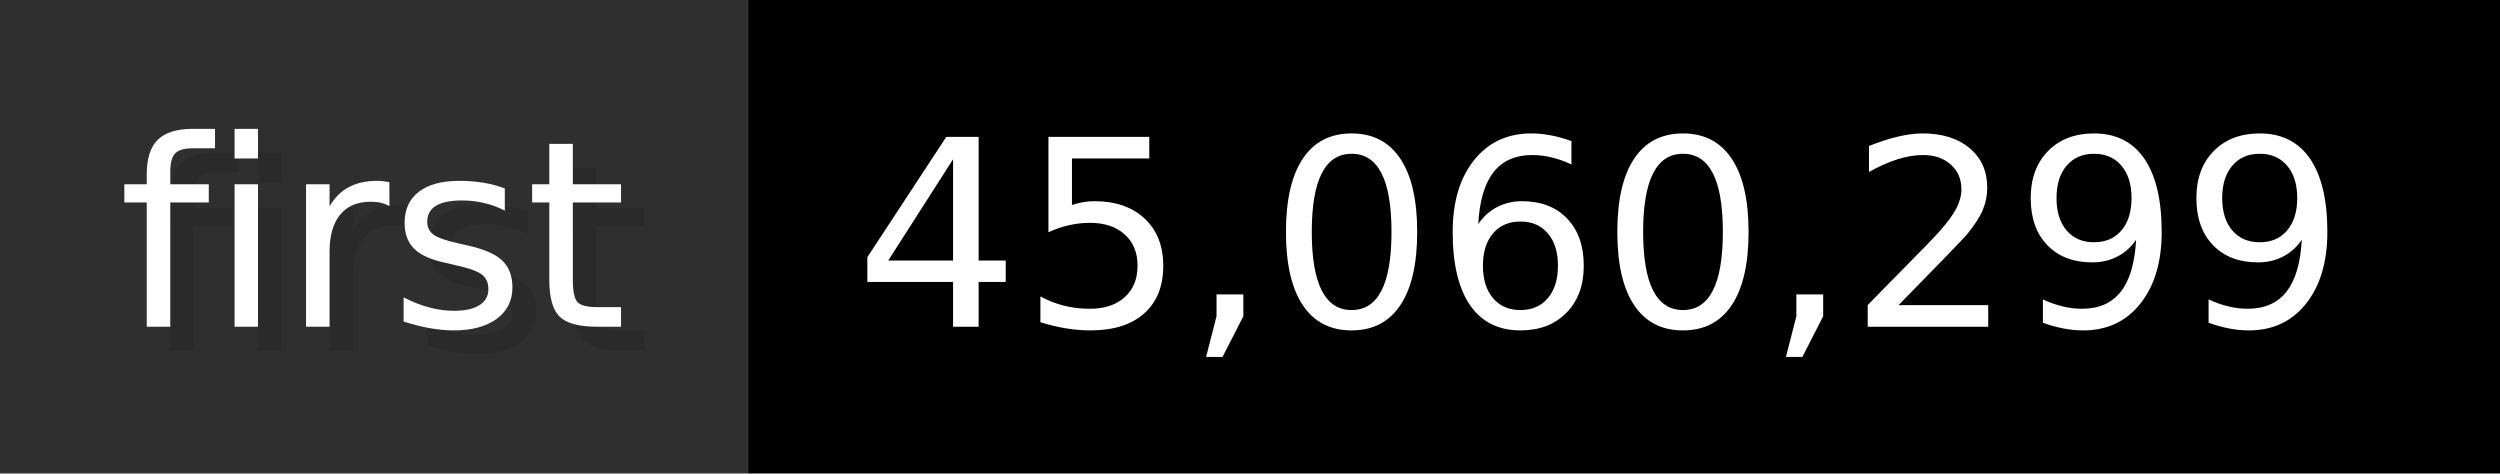
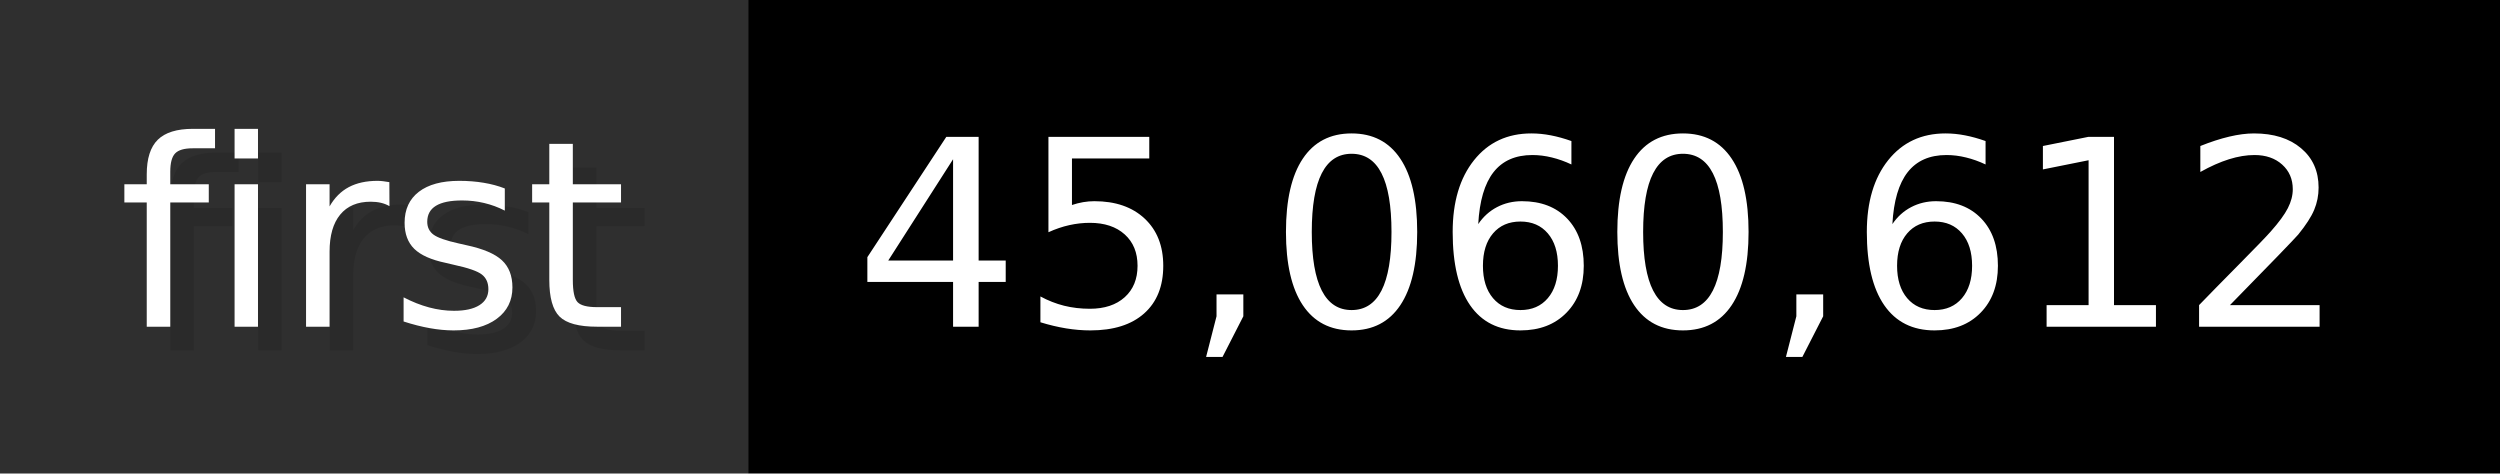
- <svg xmlns="http://www.w3.org/2000/svg" width="105.6" height="20" viewBox="0 0 1056 200" role="img" aria-label="first: 45,060,299">
+ <svg xmlns="http://www.w3.org/2000/svg" width="105.6" height="20" viewBox="0 0 1056 200" role="img" aria-label="first: 45,060,612">
  <g>
    <rect fill="#2F2F2F" width="316" height="200" />
    <rect fill="#" x="316" width="740" height="200" />
  </g>
  <g aria-hidden="true" fill="#fff" text-anchor="start" font-family="Verdana,DejaVu Sans,sans-serif" font-size="110">
    <text x="60" y="148" textLength="216" fill="#000" opacity="0.1">first</text>
    <text x="50" y="138" textLength="216">first</text>
-     <text x="371" y="148" textLength="640" fill="#000" opacity="0.1">45,060,299</text>
-     <text x="361" y="138" textLength="640">45,060,299</text>
+     <text x="371" y="148" textLength="640" fill="#000" opacity="0.1">45,060,612</text>
+     <text x="361" y="138" textLength="640">45,060,612</text>
  </g>
</svg>
